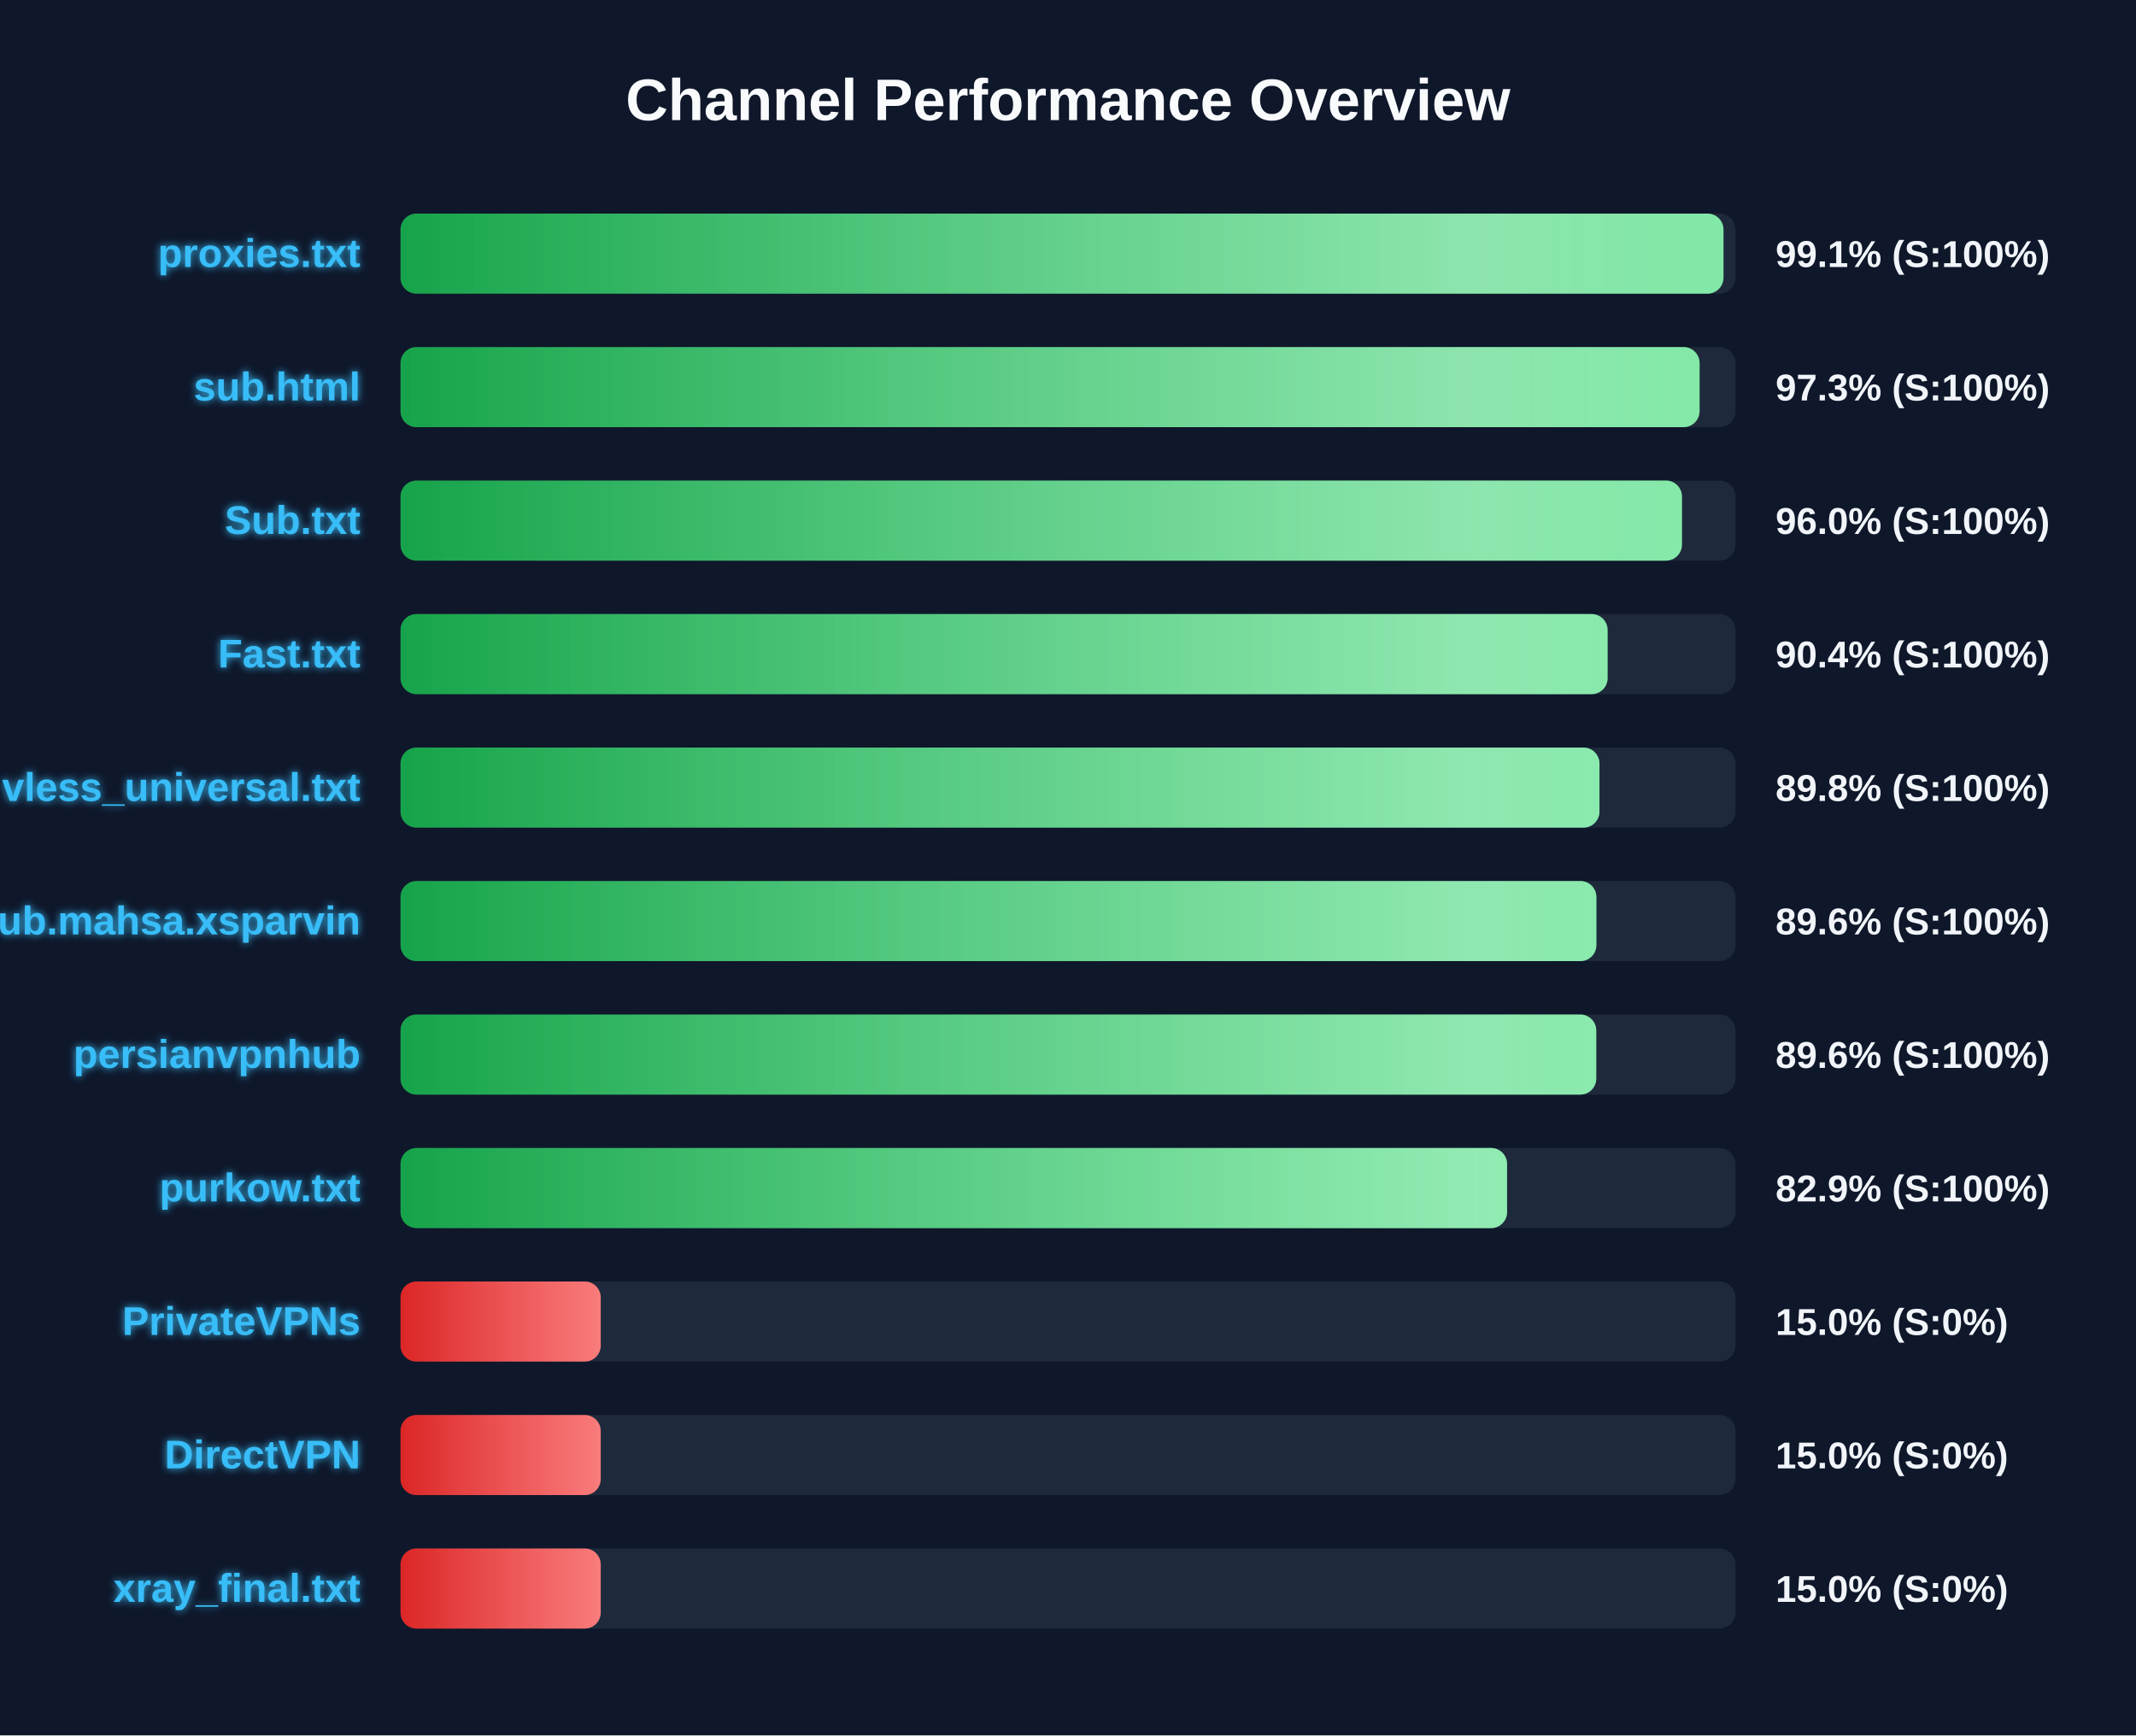
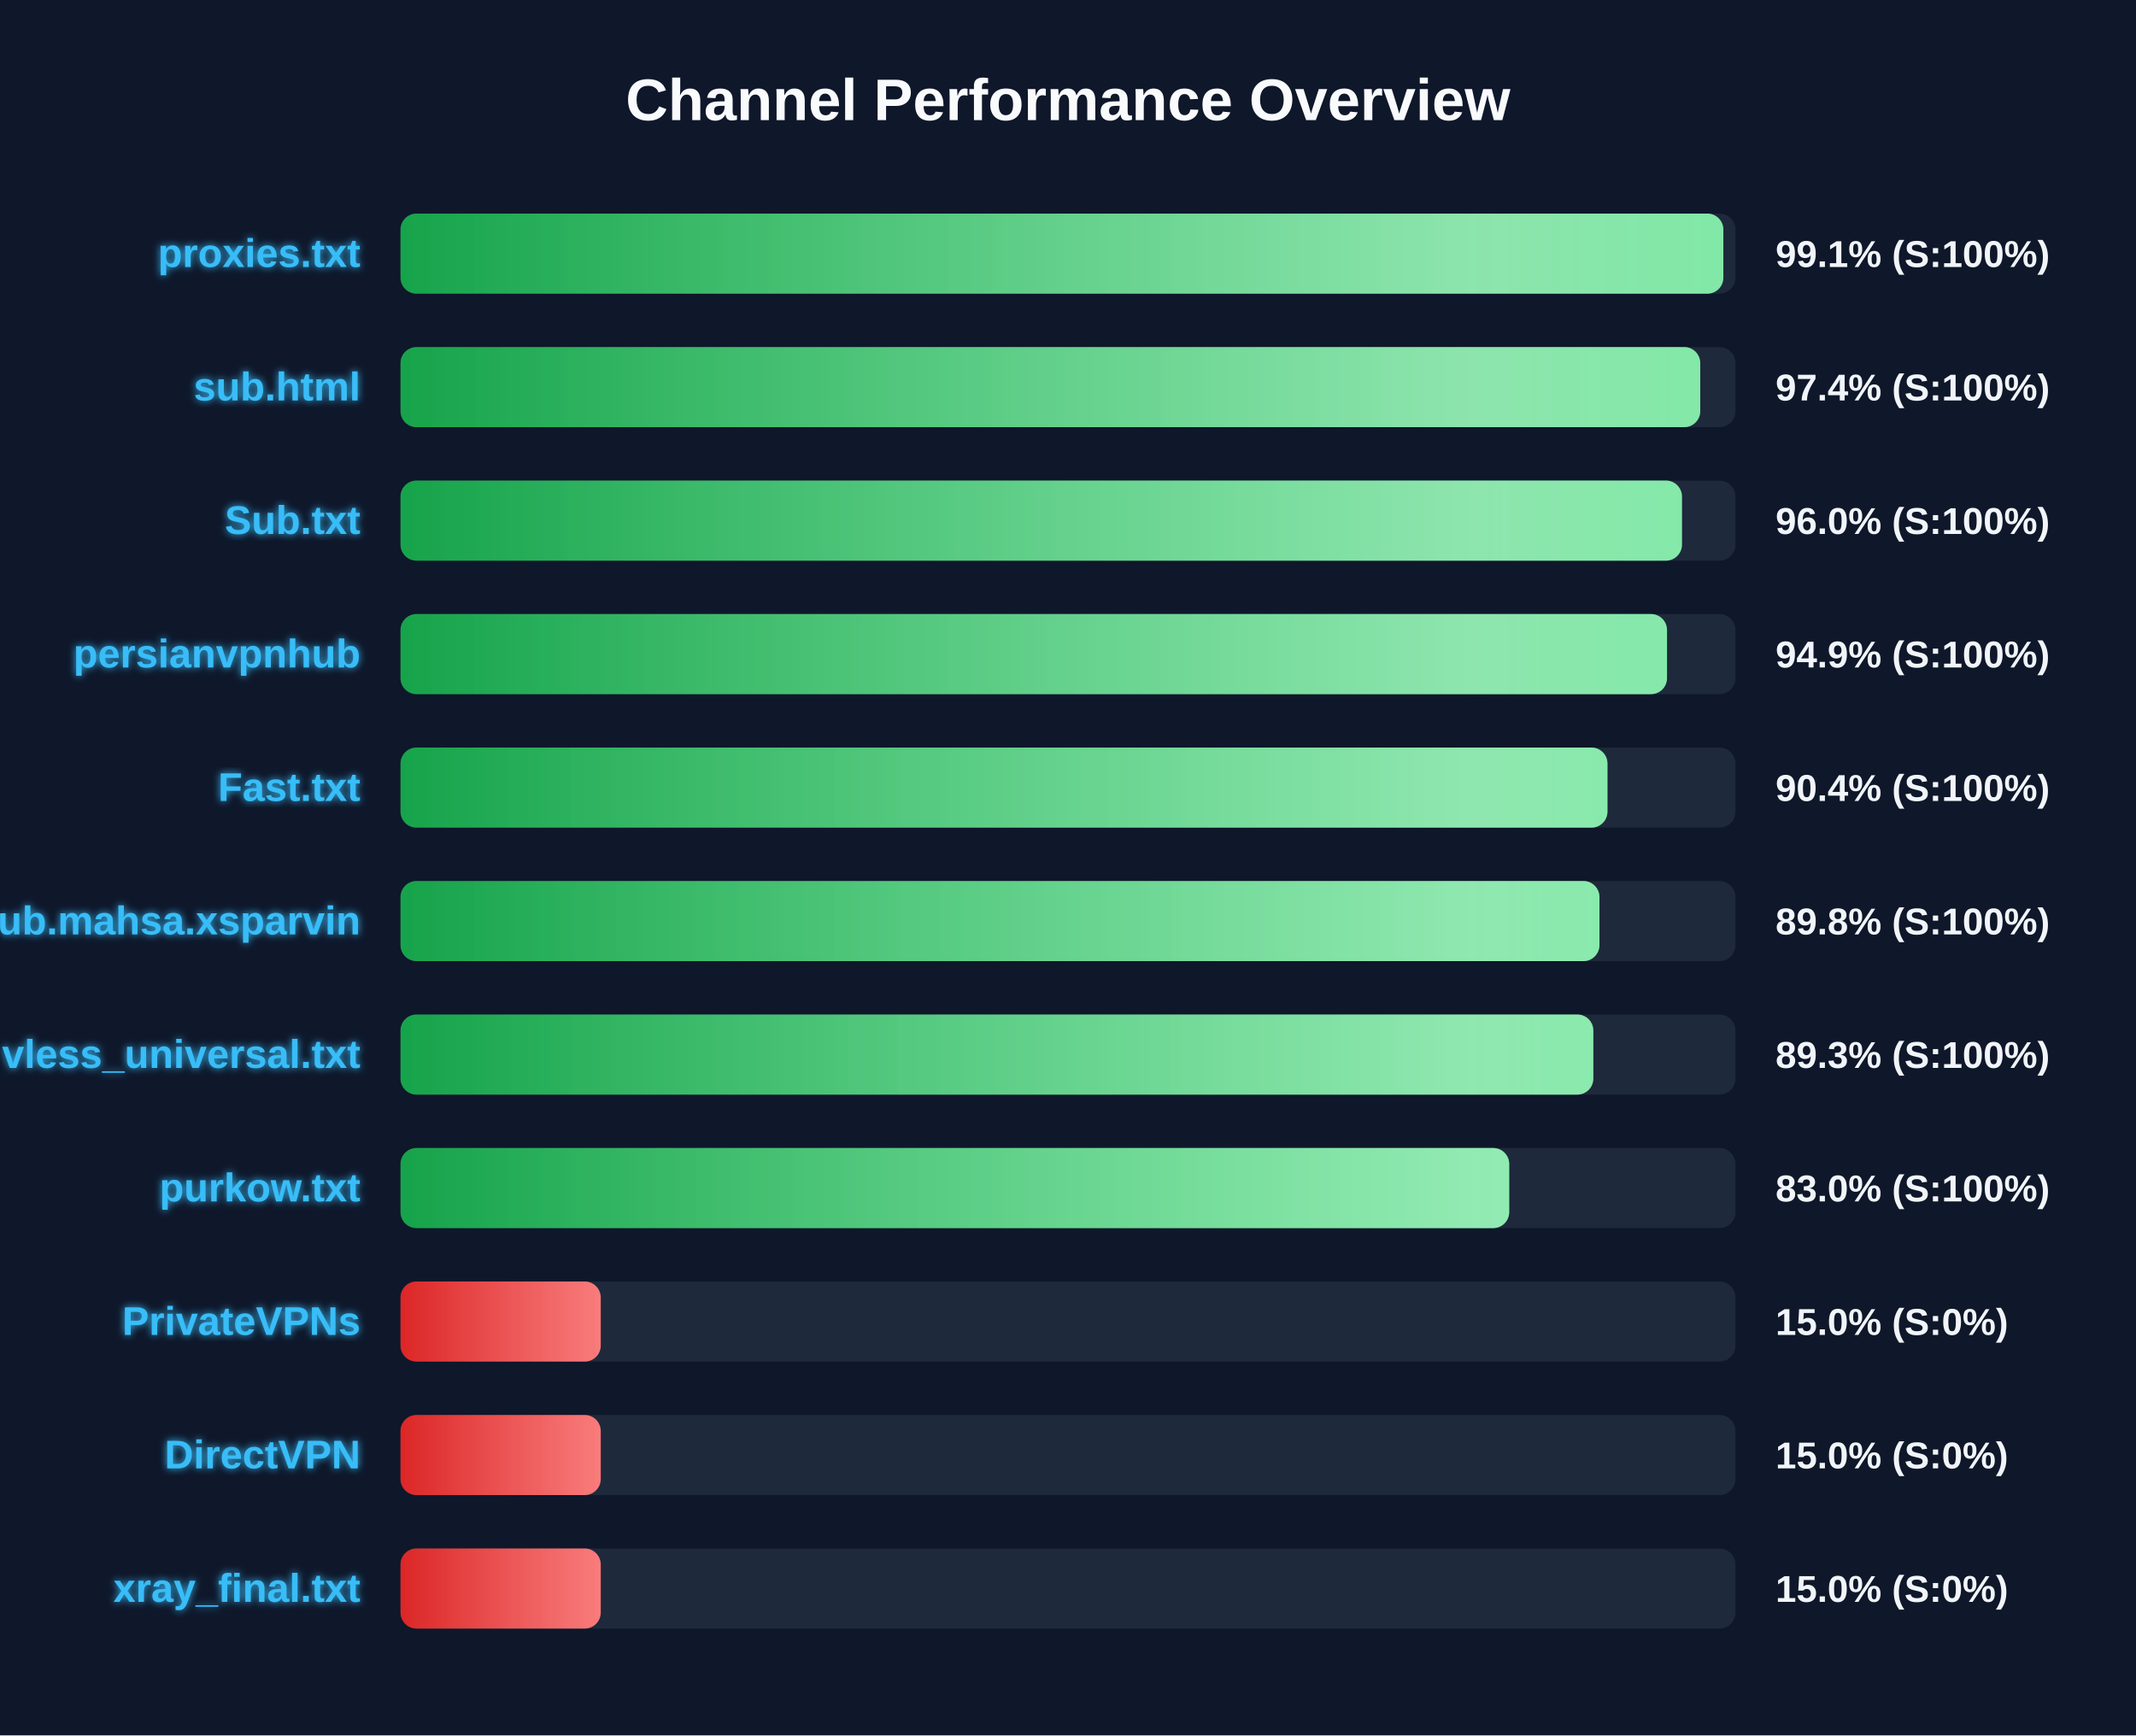
<svg xmlns="http://www.w3.org/2000/svg" width="800" height="650" version="1.1">
  <defs>
    <linearGradient id="grad-green" x1="0%" y1="0%" x2="100%" y2="0%">
      <stop offset="0%" stop-color="#16a34a" />
      <stop offset="100%" stop-color="#4ade80" />
    </linearGradient>
    <linearGradient id="grad-yellow" x1="0%" y1="0%" x2="100%" y2="0%">
      <stop offset="0%" stop-color="#ca8a04" />
      <stop offset="100%" stop-color="#fde047" />
    </linearGradient>
    <linearGradient id="grad-red" x1="0%" y1="0%" x2="100%" y2="0%">
      <stop offset="0%" stop-color="#dc2626" />
      <stop offset="100%" stop-color="#f87171" />
    </linearGradient>
    <linearGradient id="shimmer" x1="0%" y1="0%" x2="100%" y2="0%">
      <stop offset="0%" stop-color="rgba(255,255,255,0)" />
      <stop offset="50%" stop-color="rgba(255,255,255,0.4)" />
      <stop offset="100%" stop-color="rgba(255,255,255,0)" />
    </linearGradient>
    <filter id="glow" x="-20%" y="-20%" width="140%" height="140%">
      <feGaussianBlur stdDeviation="1.5" result="blur" />
      <feComposite in="SourceGraphic" in2="blur" operator="over" />
    </filter>
  </defs>
  <style>
        .bg-rect { fill: #0f172a; }
        .title { font: bold 22px 'Segoe UI', Arial, sans-serif; fill: #f8fafc; }
        .row { font: bold 15px 'Segoe UI', Arial, sans-serif; fill: #38bdf8; filter: url(#glow); }
        .score { font: bold 14px 'Segoe UI', Arial, sans-serif; fill: #f1f5f9; }
        @keyframes shimmer-anim {
            0% { transform: translateX(-100%); }
            100% { transform: translateX(200%); }
        }
        .shimmer-rect {
            animation: shimmer-anim 2.5s infinite linear;
        }
    </style>
  <rect width="100%" height="100%" class="bg-rect" />
  <text x="400" y="45" text-anchor="middle" class="title">Channel Performance Overview</text>
  <rect x="150" y="80" width="500" height="30" fill="#1e293b" rx="6" />
  <clipPath id="clip-0">
-     <rect x="150" y="80" width="495.5" height="30" rx="6" />
+     <rect x="150" y="80" width="495.45" height="30" rx="6" />
  </clipPath>
-   <rect x="150" y="80" width="495.5" height="30" fill="url(#grad-green)" rx="6" />
+   <rect x="150" y="80" width="495.45" height="30" fill="url(#grad-green)" rx="6" />
  <g clip-path="url(#clip-0)">
    <rect x="150" y="80" width="100%" height="30" fill="url(#shimmer)" class="shimmer-rect" />
  </g>
  <text x="135" y="100" text-anchor="end" class="row">proxies.txt</text>
  <text x="665" y="100" text-anchor="start" class="score">99.1% (S:100%)</text>
  <rect x="150" y="130" width="500" height="30" fill="#1e293b" rx="6" />
  <clipPath id="clip-1">
-     <rect x="150" y="130" width="486.55" height="30" rx="6" />
+     <rect x="150" y="130" width="486.8" height="30" rx="6" />
  </clipPath>
-   <rect x="150" y="130" width="486.55" height="30" fill="url(#grad-green)" rx="6" />
+   <rect x="150" y="130" width="486.8" height="30" fill="url(#grad-green)" rx="6" />
  <g clip-path="url(#clip-1)">
    <rect x="150" y="130" width="100%" height="30" fill="url(#shimmer)" class="shimmer-rect" />
  </g>
  <text x="135" y="150" text-anchor="end" class="row">sub.html</text>
-   <text x="665" y="150" text-anchor="start" class="score">97.3% (S:100%)</text>
+   <text x="665" y="150" text-anchor="start" class="score">97.4% (S:100%)</text>
  <rect x="150" y="180" width="500" height="30" fill="#1e293b" rx="6" />
  <clipPath id="clip-2">
    <rect x="150" y="180" width="479.95" height="30" rx="6" />
  </clipPath>
  <rect x="150" y="180" width="479.95" height="30" fill="url(#grad-green)" rx="6" />
  <g clip-path="url(#clip-2)">
    <rect x="150" y="180" width="100%" height="30" fill="url(#shimmer)" class="shimmer-rect" />
  </g>
  <text x="135" y="200" text-anchor="end" class="row">Sub.txt</text>
  <text x="665" y="200" text-anchor="start" class="score">96.0% (S:100%)</text>
  <rect x="150" y="230" width="500" height="30" fill="#1e293b" rx="6" />
  <clipPath id="clip-3">
-     <rect x="150" y="230" width="452.1" height="30" rx="6" />
+     <rect x="150" y="230" width="474.35" height="30" rx="6" />
  </clipPath>
-   <rect x="150" y="230" width="452.1" height="30" fill="url(#grad-green)" rx="6" />
+   <rect x="150" y="230" width="474.35" height="30" fill="url(#grad-green)" rx="6" />
  <g clip-path="url(#clip-3)">
    <rect x="150" y="230" width="100%" height="30" fill="url(#shimmer)" class="shimmer-rect" />
  </g>
-   <text x="135" y="250" text-anchor="end" class="row">Fast.txt</text>
-   <text x="665" y="250" text-anchor="start" class="score">90.4% (S:100%)</text>
+   <text x="135" y="250" text-anchor="end" class="row">persianvpnhub</text>
+   <text x="665" y="250" text-anchor="start" class="score">94.9% (S:100%)</text>
  <rect x="150" y="280" width="500" height="30" fill="#1e293b" rx="6" />
  <clipPath id="clip-4">
-     <rect x="150" y="280" width="449.05" height="30" rx="6" />
+     <rect x="150" y="280" width="452.05" height="30" rx="6" />
  </clipPath>
-   <rect x="150" y="280" width="449.05" height="30" fill="url(#grad-green)" rx="6" />
+   <rect x="150" y="280" width="452.05" height="30" fill="url(#grad-green)" rx="6" />
  <g clip-path="url(#clip-4)">
    <rect x="150" y="280" width="100%" height="30" fill="url(#shimmer)" class="shimmer-rect" />
  </g>
-   <text x="135" y="300" text-anchor="end" class="row">vless_universal.txt</text>
-   <text x="665" y="300" text-anchor="start" class="score">89.8% (S:100%)</text>
+   <text x="135" y="300" text-anchor="end" class="row">Fast.txt</text>
+   <text x="665" y="300" text-anchor="start" class="score">90.4% (S:100%)</text>
  <rect x="150" y="330" width="500" height="30" fill="#1e293b" rx="6" />
  <clipPath id="clip-5">
-     <rect x="150" y="330" width="447.9" height="30" rx="6" />
+     <rect x="150" y="330" width="449.05" height="30" rx="6" />
  </clipPath>
-   <rect x="150" y="330" width="447.9" height="30" fill="url(#grad-green)" rx="6" />
+   <rect x="150" y="330" width="449.05" height="30" fill="url(#grad-green)" rx="6" />
  <g clip-path="url(#clip-5)">
    <rect x="150" y="330" width="100%" height="30" fill="url(#shimmer)" class="shimmer-rect" />
  </g>
  <text x="135" y="350" text-anchor="end" class="row">Sub.mahsa.xsparvin</text>
-   <text x="665" y="350" text-anchor="start" class="score">89.6% (S:100%)</text>
+   <text x="665" y="350" text-anchor="start" class="score">89.8% (S:100%)</text>
  <rect x="150" y="380" width="500" height="30" fill="#1e293b" rx="6" />
  <clipPath id="clip-6">
-     <rect x="150" y="380" width="447.85" height="30" rx="6" />
+     <rect x="150" y="380" width="446.75" height="30" rx="6" />
  </clipPath>
-   <rect x="150" y="380" width="447.85" height="30" fill="url(#grad-green)" rx="6" />
+   <rect x="150" y="380" width="446.75" height="30" fill="url(#grad-green)" rx="6" />
  <g clip-path="url(#clip-6)">
    <rect x="150" y="380" width="100%" height="30" fill="url(#shimmer)" class="shimmer-rect" />
  </g>
-   <text x="135" y="400" text-anchor="end" class="row">persianvpnhub</text>
-   <text x="665" y="400" text-anchor="start" class="score">89.6% (S:100%)</text>
+   <text x="135" y="400" text-anchor="end" class="row">vless_universal.txt</text>
+   <text x="665" y="400" text-anchor="start" class="score">89.3% (S:100%)</text>
  <rect x="150" y="430" width="500" height="30" fill="#1e293b" rx="6" />
  <clipPath id="clip-7">
-     <rect x="150" y="430" width="414.45" height="30" rx="6" />
+     <rect x="150" y="430" width="415.25" height="30" rx="6" />
  </clipPath>
-   <rect x="150" y="430" width="414.45" height="30" fill="url(#grad-green)" rx="6" />
+   <rect x="150" y="430" width="415.25" height="30" fill="url(#grad-green)" rx="6" />
  <g clip-path="url(#clip-7)">
    <rect x="150" y="430" width="100%" height="30" fill="url(#shimmer)" class="shimmer-rect" />
  </g>
  <text x="135" y="450" text-anchor="end" class="row">purkow.txt</text>
-   <text x="665" y="450" text-anchor="start" class="score">82.9% (S:100%)</text>
+   <text x="665" y="450" text-anchor="start" class="score">83.0% (S:100%)</text>
  <rect x="150" y="480" width="500" height="30" fill="#1e293b" rx="6" />
  <clipPath id="clip-8">
    <rect x="150" y="480" width="75.0" height="30" rx="6" />
  </clipPath>
  <rect x="150" y="480" width="75.0" height="30" fill="url(#grad-red)" rx="6" />
  <g clip-path="url(#clip-8)">
    <rect x="150" y="480" width="100%" height="30" fill="url(#shimmer)" class="shimmer-rect" />
  </g>
  <text x="135" y="500" text-anchor="end" class="row">PrivateVPNs</text>
  <text x="665" y="500" text-anchor="start" class="score">15.0% (S:0%)</text>
  <rect x="150" y="530" width="500" height="30" fill="#1e293b" rx="6" />
  <clipPath id="clip-9">
    <rect x="150" y="530" width="75.0" height="30" rx="6" />
  </clipPath>
  <rect x="150" y="530" width="75.0" height="30" fill="url(#grad-red)" rx="6" />
  <g clip-path="url(#clip-9)">
    <rect x="150" y="530" width="100%" height="30" fill="url(#shimmer)" class="shimmer-rect" />
  </g>
  <text x="135" y="550" text-anchor="end" class="row">DirectVPN</text>
  <text x="665" y="550" text-anchor="start" class="score">15.0% (S:0%)</text>
  <rect x="150" y="580" width="500" height="30" fill="#1e293b" rx="6" />
  <clipPath id="clip-10">
    <rect x="150" y="580" width="75.0" height="30" rx="6" />
  </clipPath>
  <rect x="150" y="580" width="75.0" height="30" fill="url(#grad-red)" rx="6" />
  <g clip-path="url(#clip-10)">
    <rect x="150" y="580" width="100%" height="30" fill="url(#shimmer)" class="shimmer-rect" />
  </g>
  <text x="135" y="600" text-anchor="end" class="row">xray_final.txt</text>
  <text x="665" y="600" text-anchor="start" class="score">15.0% (S:0%)</text>
</svg>
